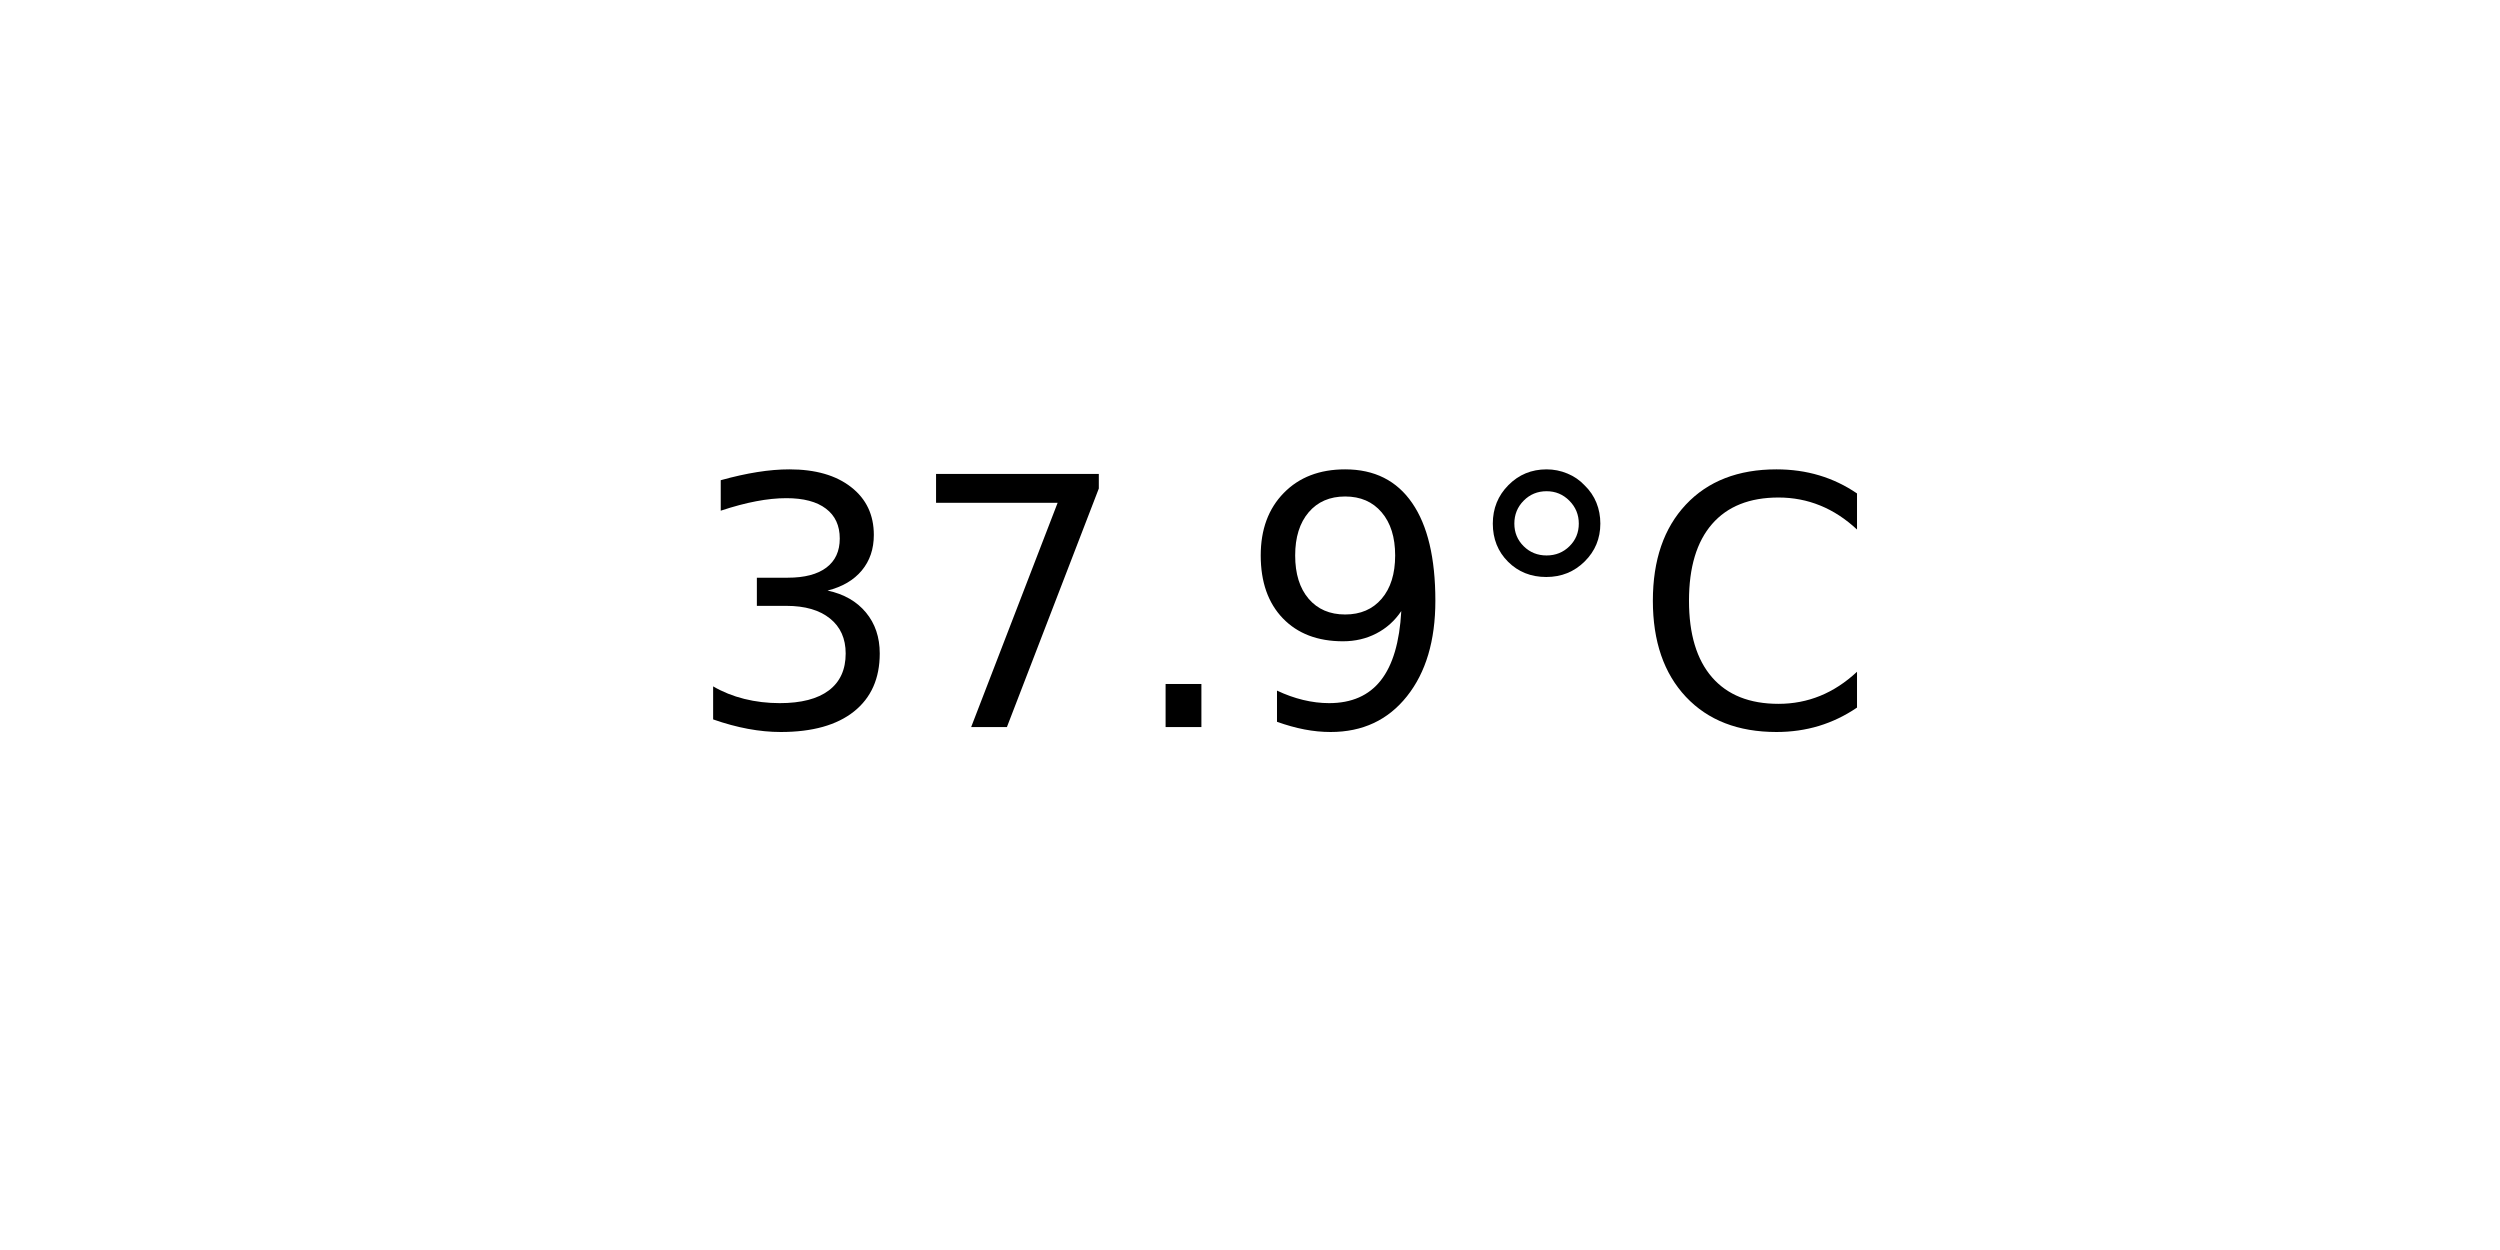
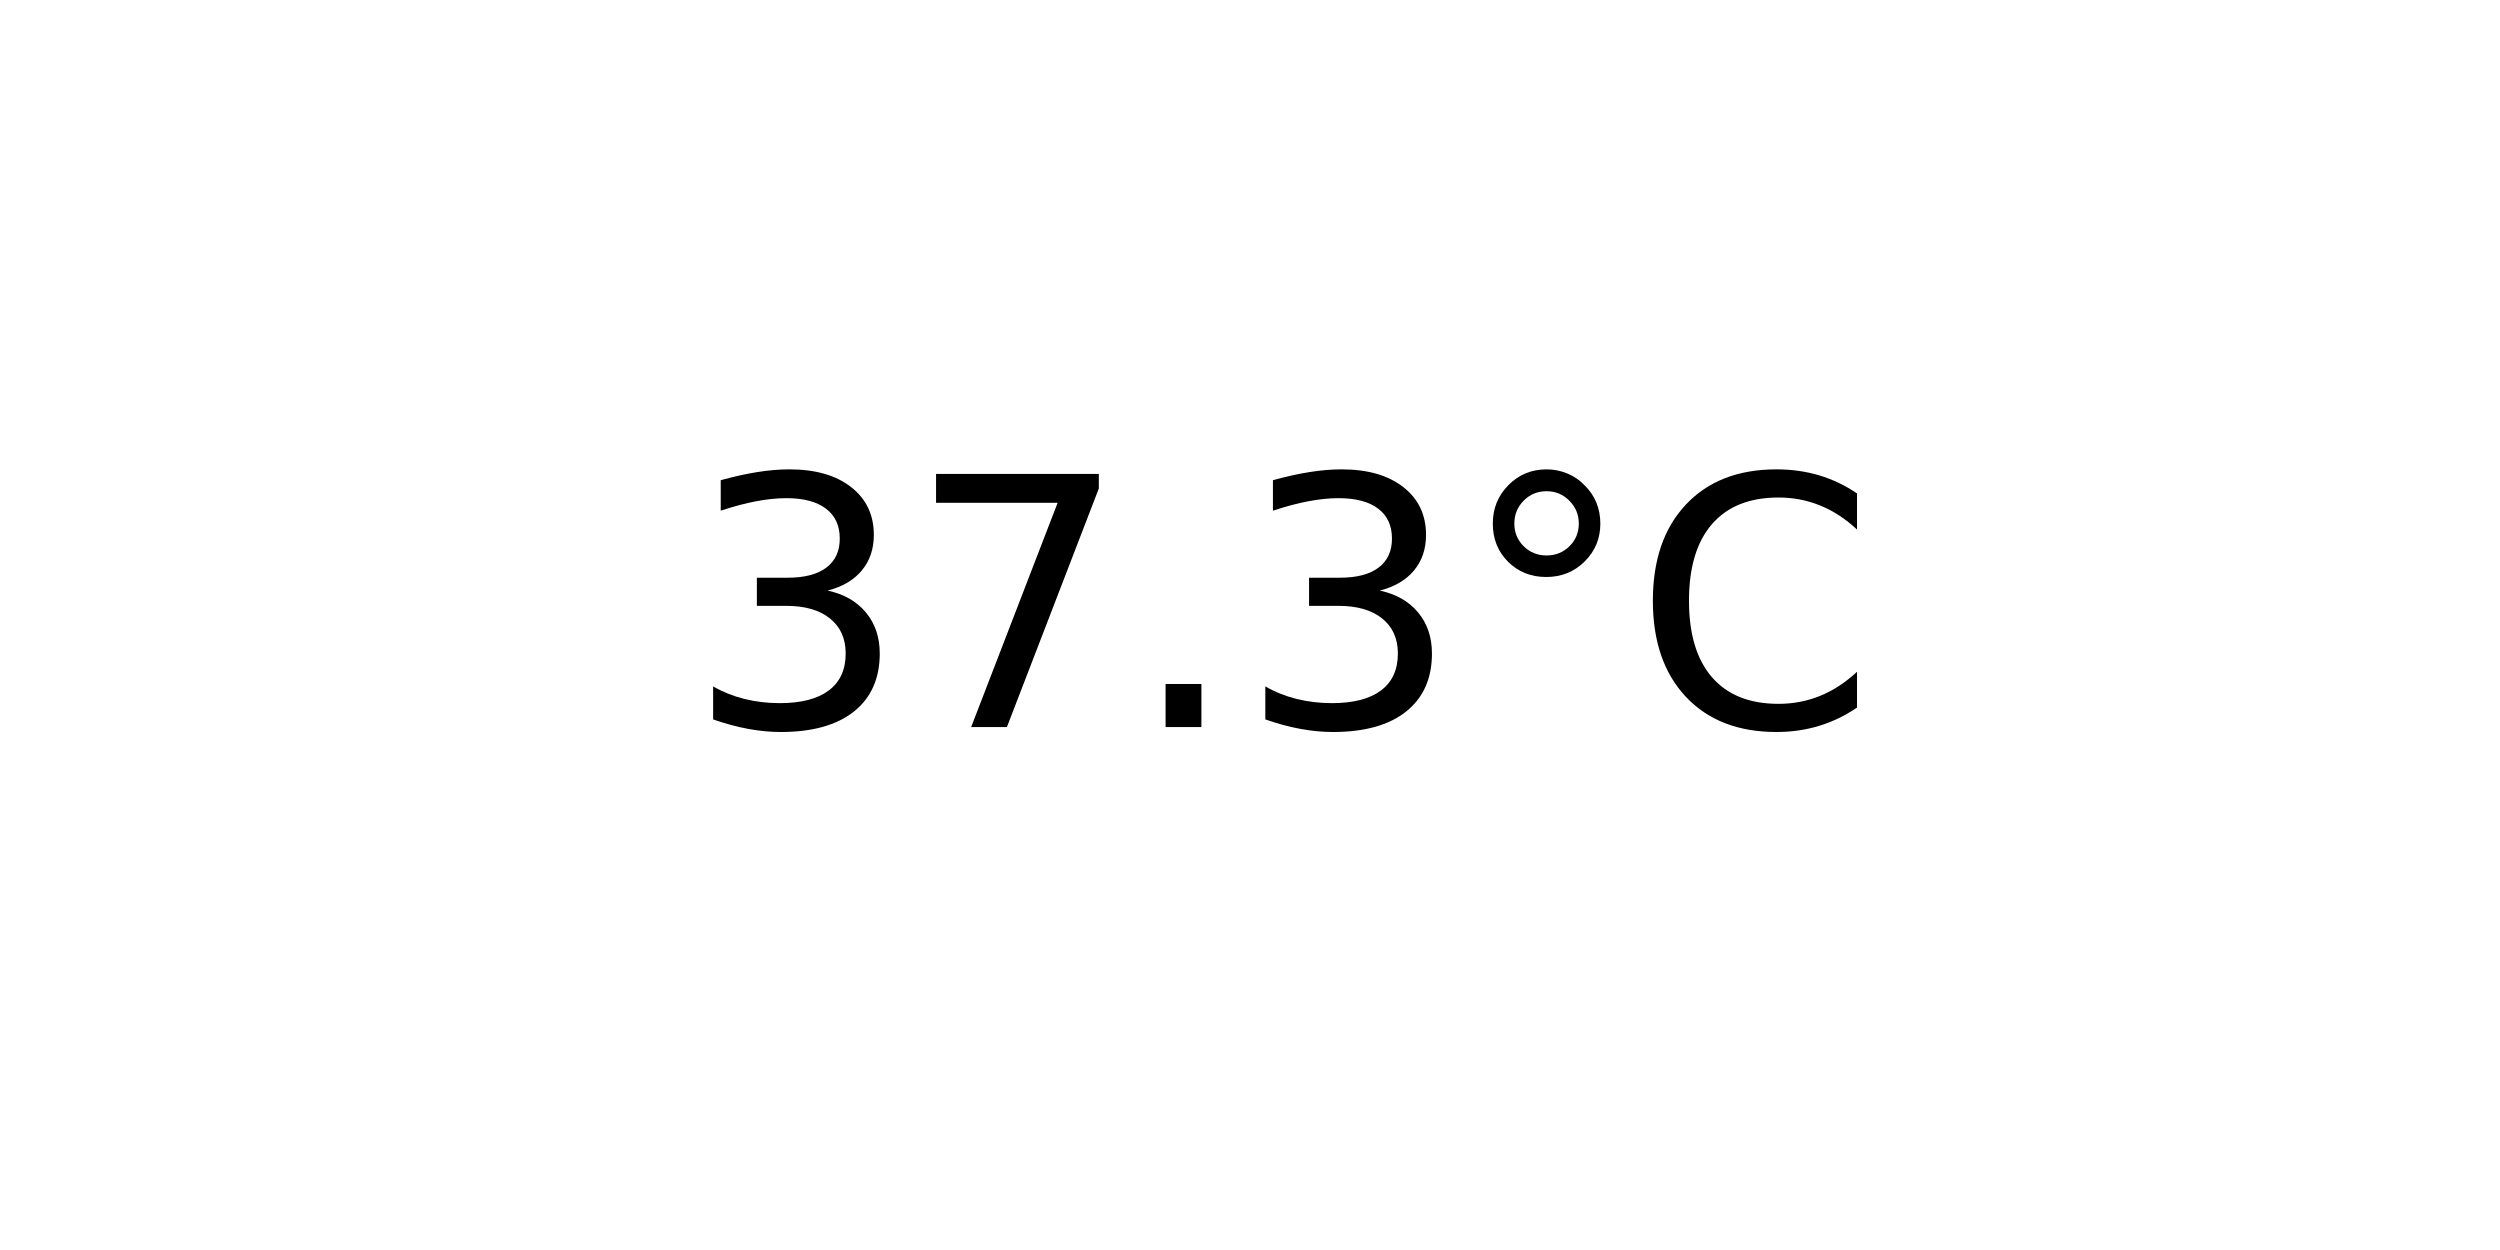
<svg xmlns="http://www.w3.org/2000/svg" xmlns:xlink="http://www.w3.org/1999/xlink" width="72pt" height="36pt" viewBox="0 0 72 36" version="1.1">
  <defs>
    <style type="text/css">*{stroke-linejoin: round; stroke-linecap: butt}</style>
  </defs>
  <g id="figure_1">
    <g id="axes_1">
      <g id="text_1">
        <g transform="translate(19.77578 20.93937) scale(0.1 -0.1)">
          <defs>
            <path id="DejaVuSans-33" d="M 2597 2516  Q 3050 2419 3304 2112  Q 3559 1806 3559 1356  Q 3559 666 3084 287  Q 2609 -91 1734 -91  Q 1441 -91 1130 -33  Q 819 25 488 141  L 488 750  Q 750 597 1062 519  Q 1375 441 1716 441  Q 2309 441 2620 675  Q 2931 909 2931 1356  Q 2931 1769 2642 2001  Q 2353 2234 1838 2234  L 1294 2234  L 1294 2753  L 1863 2753  Q 2328 2753 2575 2939  Q 2822 3125 2822 3475  Q 2822 3834 2567 4026  Q 2313 4219 1838 4219  Q 1578 4219 1281 4162  Q 984 4106 628 3988  L 628 4550  Q 988 4650 1302 4700  Q 1616 4750 1894 4750  Q 2613 4750 3031 4423  Q 3450 4097 3450 3541  Q 3450 3153 3228 2886  Q 3006 2619 2597 2516  z " transform="scale(0.015625)" />
            <path id="DejaVuSans-37" d="M 525 4666  L 3525 4666  L 3525 4397  L 1831 0  L 1172 0  L 2766 4134  L 525 4134  L 525 4666  z " transform="scale(0.015625)" />
            <path id="DejaVuSans-2e" d="M 684 794  L 1344 794  L 1344 0  L 684 0  L 684 794  z " transform="scale(0.015625)" />
-             <path id="DejaVuSans-39" d="M 703 97  L 703 672  Q 941 559 1184 500  Q 1428 441 1663 441  Q 2288 441 2617 861  Q 2947 1281 2994 2138  Q 2813 1869 2534 1725  Q 2256 1581 1919 1581  Q 1219 1581 811 2004  Q 403 2428 403 3163  Q 403 3881 828 4315  Q 1253 4750 1959 4750  Q 2769 4750 3195 4129  Q 3622 3509 3622 2328  Q 3622 1225 3098 567  Q 2575 -91 1691 -91  Q 1453 -91 1209 -44  Q 966 3 703 97  z M 1959 2075  Q 2384 2075 2632 2365  Q 2881 2656 2881 3163  Q 2881 3666 2632 3958  Q 2384 4250 1959 4250  Q 1534 4250 1286 3958  Q 1038 3666 1038 3163  Q 1038 2656 1286 2365  Q 1534 2075 1959 2075  z " transform="scale(0.015625)" />
            <path id="DejaVuSans-b0" d="M 1600 4347  Q 1350 4347 1178 4173  Q 1006 4000 1006 3750  Q 1006 3503 1178 3333  Q 1350 3163 1600 3163  Q 1850 3163 2022 3333  Q 2194 3503 2194 3750  Q 2194 3997 2020 4172  Q 1847 4347 1600 4347  z M 1600 4750  Q 1800 4750 1984 4673  Q 2169 4597 2303 4453  Q 2447 4313 2519 4134  Q 2591 3956 2591 3750  Q 2591 3338 2302 3052  Q 2013 2766 1594 2766  Q 1172 2766 890 3047  Q 609 3328 609 3750  Q 609 4169 896 4459  Q 1184 4750 1600 4750  z " transform="scale(0.015625)" />
            <path id="DejaVuSans-43" d="M 4122 4306  L 4122 3641  Q 3803 3938 3442 4084  Q 3081 4231 2675 4231  Q 1875 4231 1450 3742  Q 1025 3253 1025 2328  Q 1025 1406 1450 917  Q 1875 428 2675 428  Q 3081 428 3442 575  Q 3803 722 4122 1019  L 4122 359  Q 3791 134 3420 21  Q 3050 -91 2638 -91  Q 1578 -91 968 557  Q 359 1206 359 2328  Q 359 3453 968 4101  Q 1578 4750 2638 4750  Q 3056 4750 3426 4639  Q 3797 4528 4122 4306  z " transform="scale(0.015625)" />
          </defs>
          <use xlink:href="#DejaVuSans-33" />
          <use xlink:href="#DejaVuSans-37" x="63.623" />
          <use xlink:href="#DejaVuSans-2e" x="127.246" />
-           <use xlink:href="#DejaVuSans-39" x="159.033" />
+           <use xlink:href="#DejaVuSans-33" x="159.033" />
          <use xlink:href="#DejaVuSans-b0" x="222.656" />
          <use xlink:href="#DejaVuSans-43" x="272.656" />
        </g>
      </g>
    </g>
  </g>
</svg>
